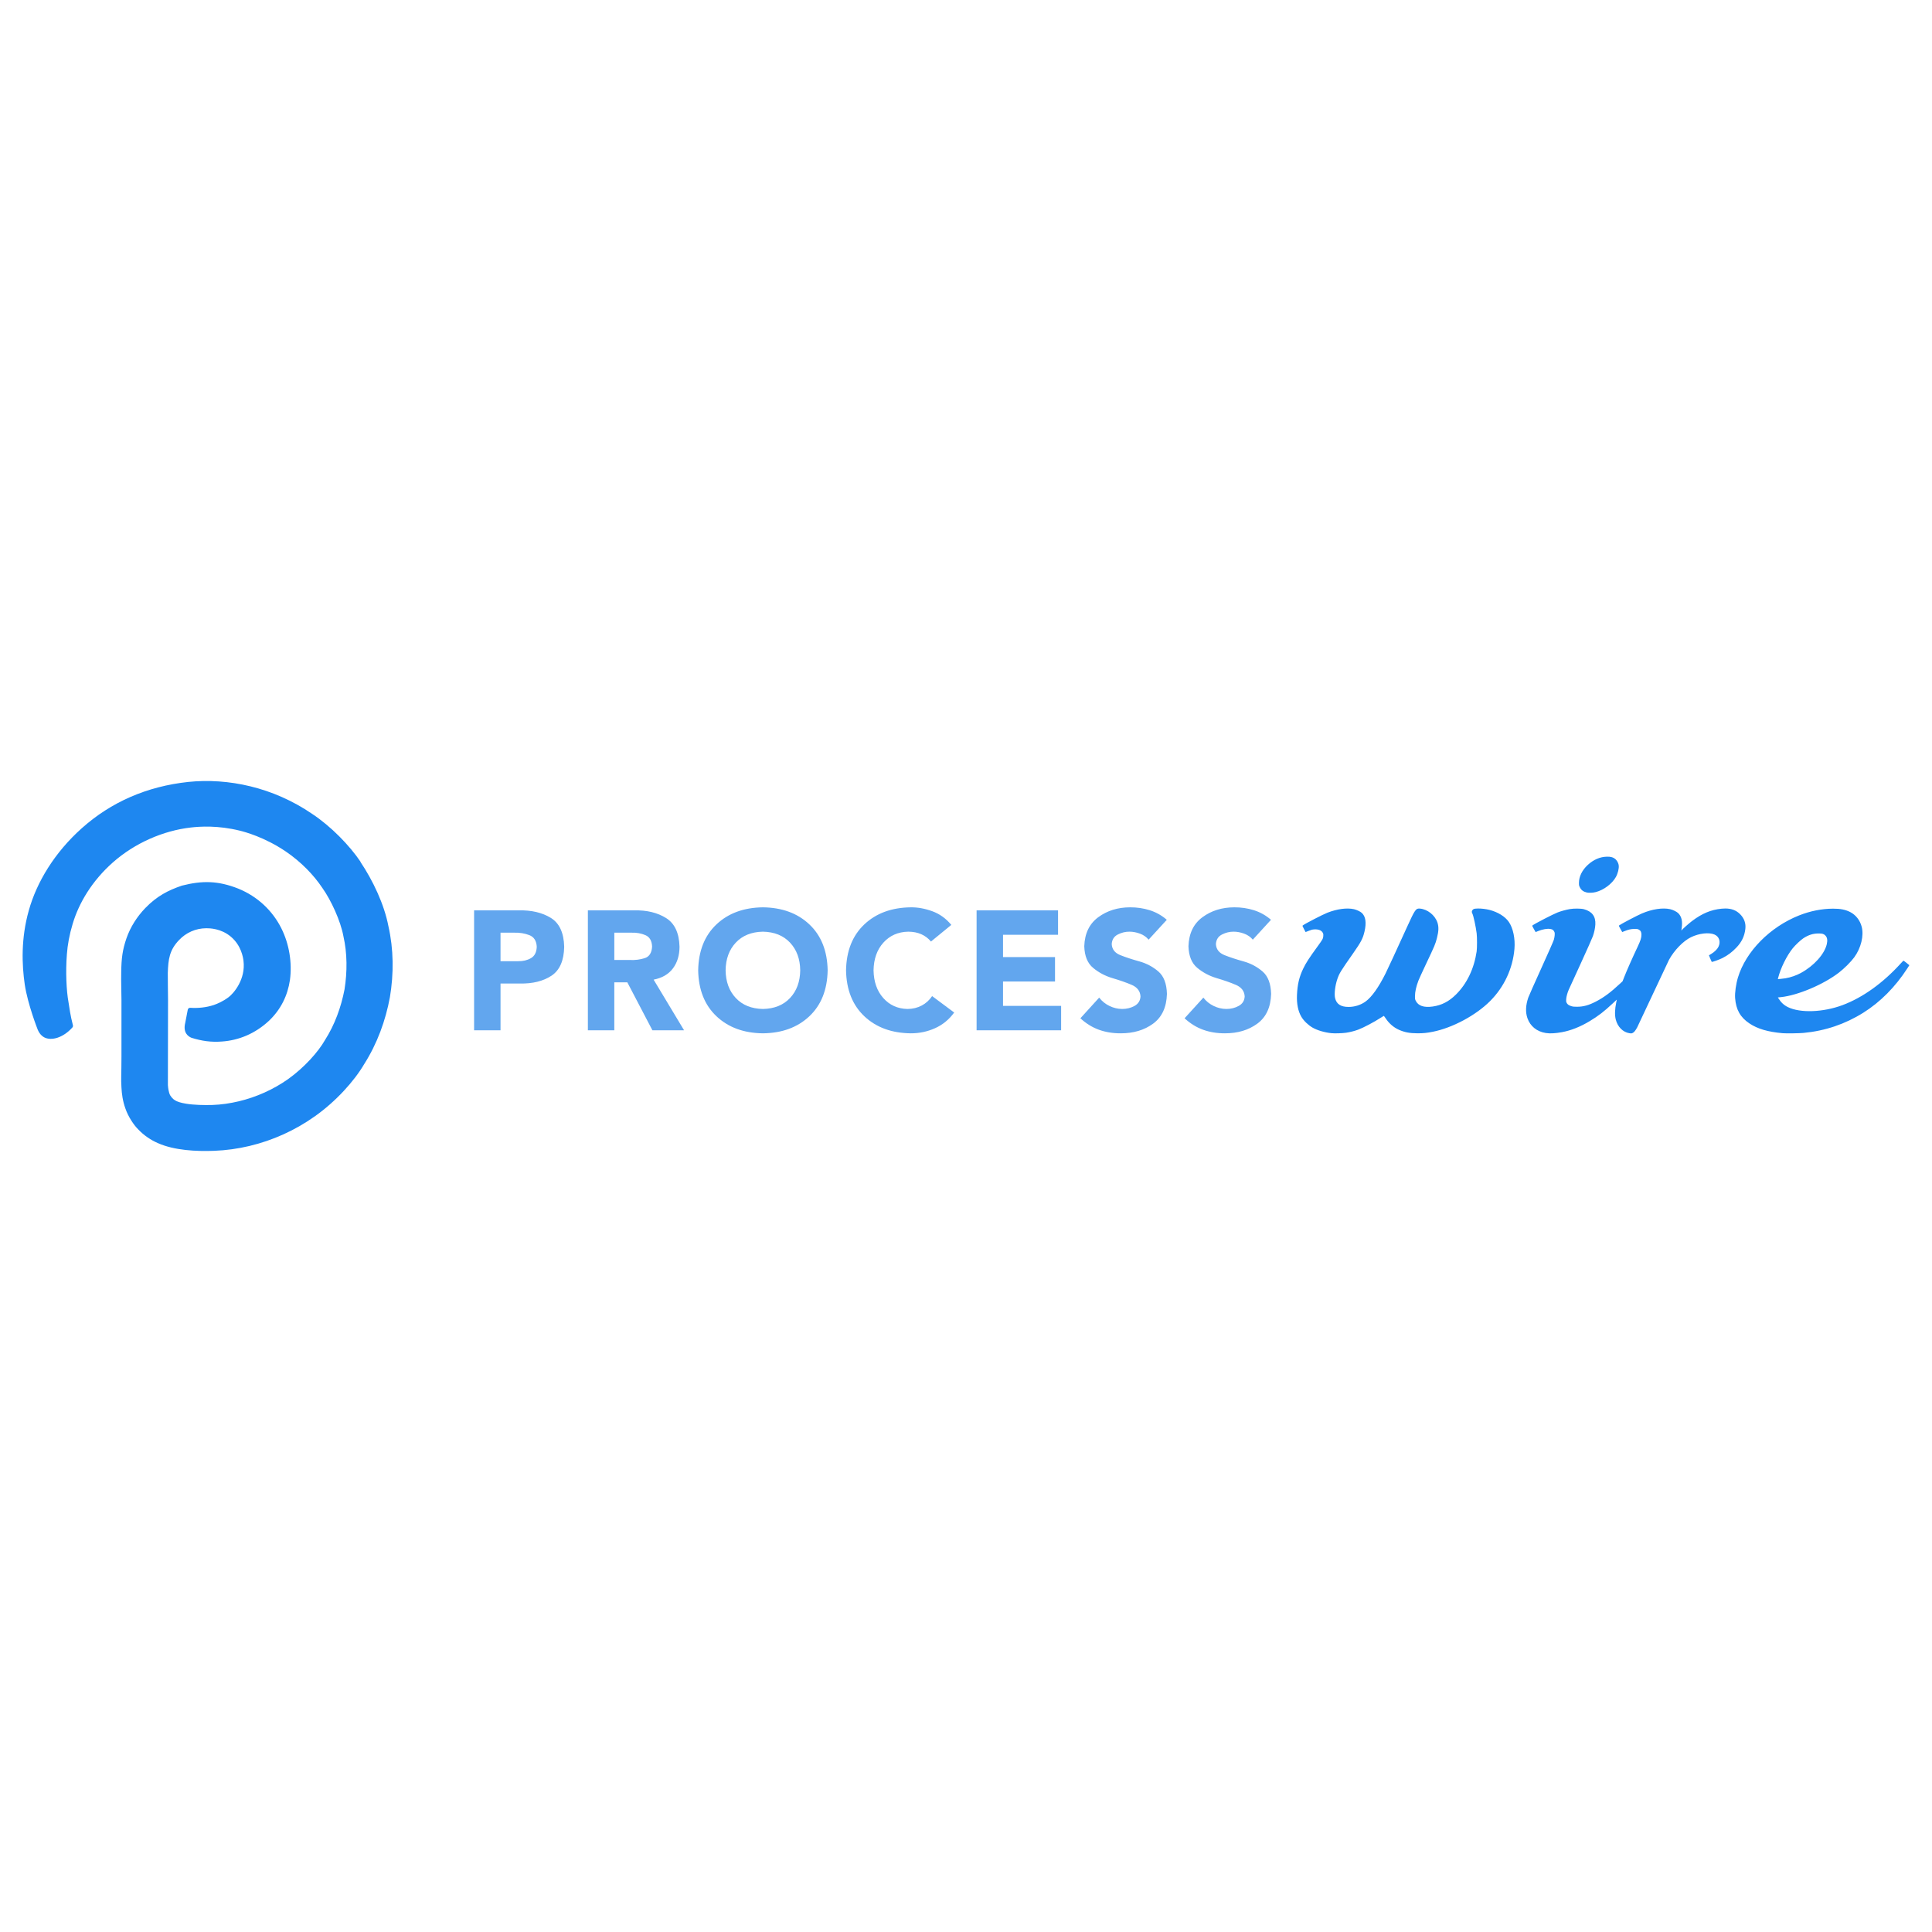
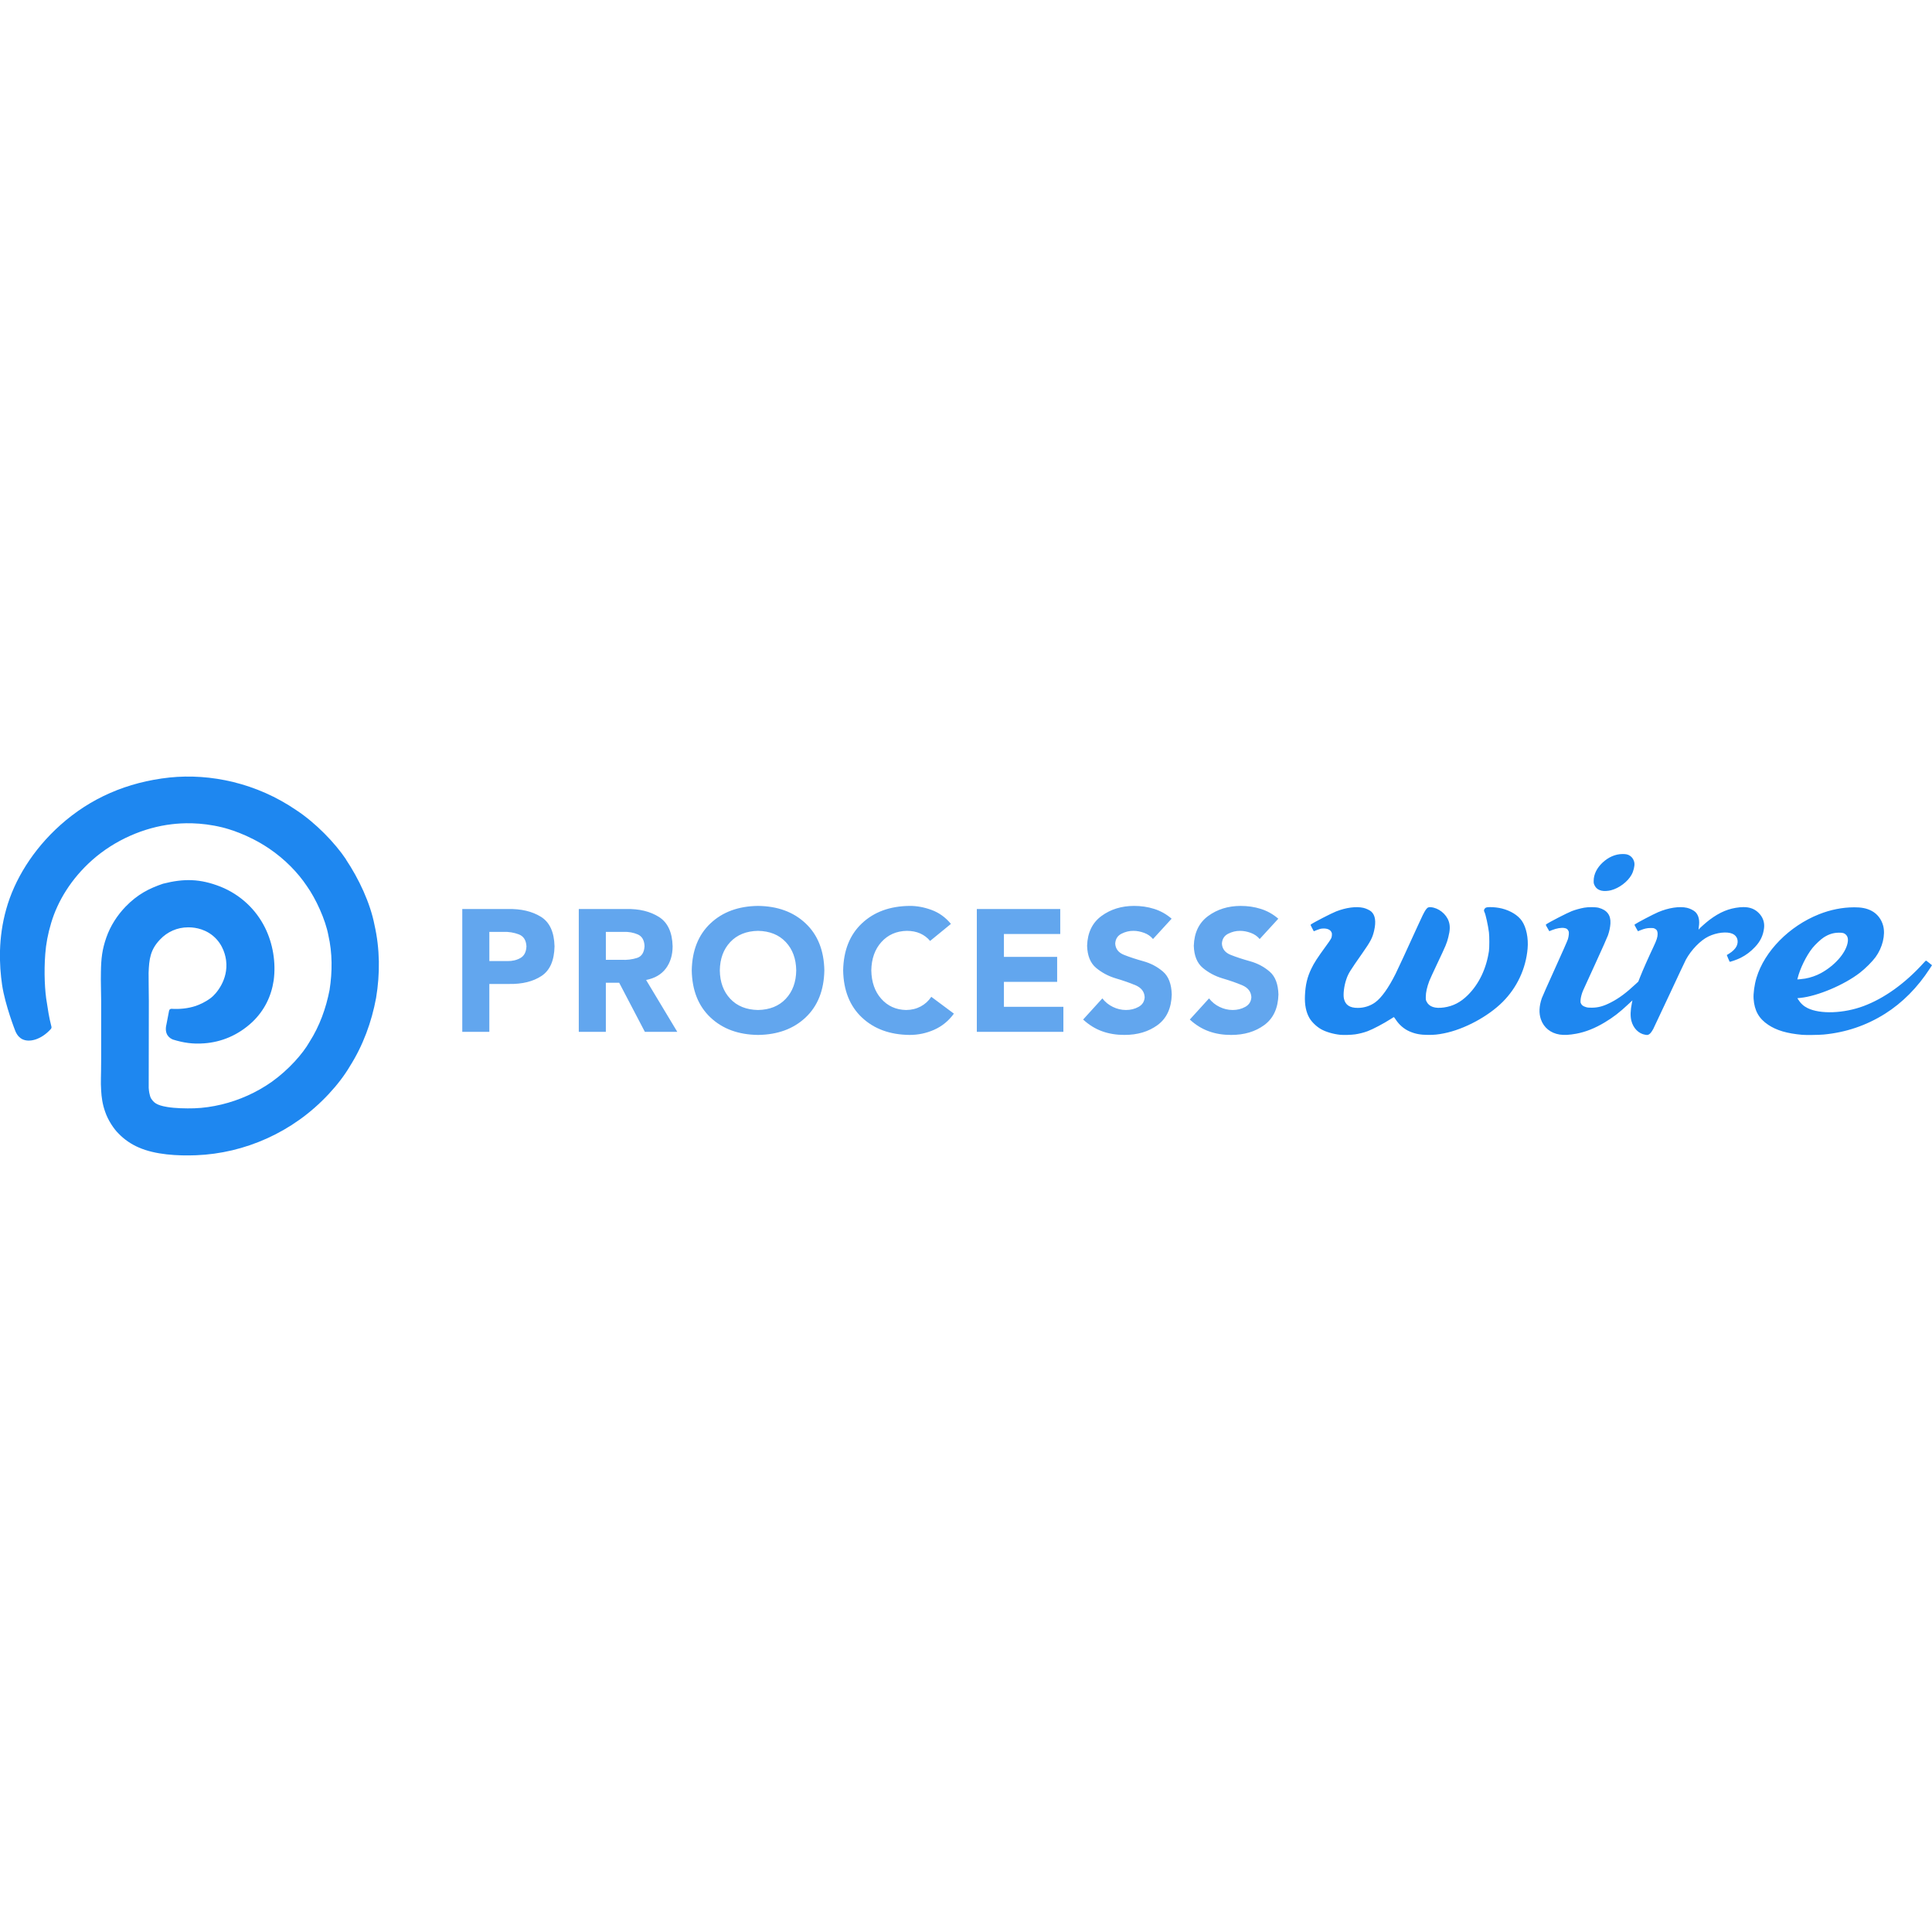
<svg xmlns="http://www.w3.org/2000/svg" viewBox="0 0 128 128">
-   <g id="g3001" transform="matrix(0.142235, 0, 0, 0.142235, 25.99626, 17.38291)">
-     <path d="M 569.188 277.601 C 570.27 278.292 571.05 279.558 571.225 280.904 C 571.404 282.283 570.825 284.647 569.907 286.289 C 568.142 289.444 564.262 292.358 560.562 293.309 C 559.191 293.661 557.392 293.747 556.355 293.51 C 554.77 293.148 553.764 292.398 553.127 291.103 C 552.727 290.291 552.697 290.131 552.704 288.971 C 552.72 286.068 554.158 283.137 556.766 280.707 C 559.454 278.201 562.565 276.863 565.77 276.829 C 567.392 276.812 568.256 277.006 569.188 277.601 Z M 620.837 300.962 C 623.761 300.958 625.968 301.812 627.759 303.607 C 629.685 305.538 630.515 307.881 630.203 310.512 C 629.803 313.875 628.523 316.551 626.074 319.13 C 624.049 321.263 622.081 322.747 619.556 324.042 C 618.132 324.772 614.694 325.99 614.544 325.817 C 614.491 325.755 614.177 325.046 613.846 324.24 L 613.246 322.773 L 614.368 322.087 C 615.906 321.147 617.179 319.872 617.707 318.744 C 618.792 316.425 618.034 314.075 615.888 313.112 C 613.346 311.971 608.646 312.498 604.875 314.344 C 601.254 316.117 597.126 320.364 594.655 324.852 C 594.396 325.322 591.04 332.449 587.196 340.691 C 583.351 348.932 580.024 356.001 579.802 356.398 C 578.972 357.884 578.38 358.614 577.764 358.912 C 577.211 359.18 577.103 359.187 576.179 359.044 C 573.187 358.579 570.705 356.082 569.845 352.669 C 569.322 350.595 569.405 347.922 570.087 344.605 L 570.334 343.398 L 568.481 345.131 C 564.37 348.975 561.698 351.034 557.686 353.445 C 553.316 356.072 548.983 357.795 544.805 358.563 C 541.617 359.149 539.255 359.268 537.234 358.953 C 533.097 358.308 529.988 355.788 528.695 352.028 C 527.733 349.233 527.871 346.05 529.109 342.428 C 529.338 341.76 532.034 335.687 535.102 328.931 C 538.336 321.81 540.82 316.174 541.009 315.523 C 541.189 314.906 541.365 313.929 541.404 313.35 C 541.465 312.424 541.439 312.226 541.169 311.711 C 540.771 310.953 540.381 310.685 539.415 310.508 C 537.989 310.245 535.818 310.614 533.657 311.485 L 532.519 311.945 L 531.677 310.479 C 530.853 309.038 530.844 309.009 531.106 308.815 C 532.309 307.926 540.641 303.625 542.767 302.798 C 544.329 302.19 546.574 301.572 548.419 301.241 C 550.311 300.901 553.684 300.928 555.025 301.294 C 558.81 302.33 560.551 304.668 560.336 308.429 C 560.241 310.09 559.847 311.981 559.21 313.823 C 558.926 314.646 556.375 320.379 553.542 326.56 C 550.708 332.742 548.191 338.243 547.951 338.785 C 547.32 340.21 546.84 341.975 546.752 343.205 C 546.684 344.142 546.711 344.35 546.969 344.885 C 547.33 345.63 547.926 346.06 549.142 346.446 C 549.909 346.688 550.359 346.733 551.837 346.729 C 554.784 346.72 557.227 346.047 560.586 344.314 C 564.296 342.4 567.492 340.021 571.923 335.881 L 573.016 334.862 L 573.78 332.911 C 575.018 329.757 577.572 323.991 580.024 318.813 C 581.393 315.922 581.806 314.614 581.806 313.145 C 581.808 311.928 581.433 311.225 580.558 310.787 C 579.971 310.494 579.752 310.457 578.52 310.475 C 576.976 310.497 575.762 310.77 573.969 311.489 L 572.864 311.933 L 572.026 310.471 C 571.206 309.037 571.198 309.009 571.459 308.815 C 572.471 308.068 579.898 304.175 582.09 303.245 C 586.804 301.245 591.694 300.507 595.148 301.274 C 596.543 301.583 598.316 302.477 599.05 303.241 C 600.52 304.771 601.012 306.99 600.55 309.998 C 600.396 310.996 600.403 311.535 600.566 311.079 C 600.674 310.777 603.921 307.888 605.401 306.778 C 610.117 303.239 614.184 301.543 619.137 301.052 C 619.729 300.993 620.296 300.962 620.837 300.962 Z M 505.671 300.966 C 507.25 300.959 509.358 301.189 510.991 301.606 C 514.952 302.618 518.305 304.701 520.04 307.221 C 522.046 310.137 523.063 315.032 522.652 319.803 C 521.865 328.939 517.863 337.517 511.34 344.059 C 504.698 350.719 493.831 356.549 484.665 358.37 C 481.753 358.948 480.229 359.1 477.427 359.093 C 473.88 359.084 471.513 358.636 468.863 357.47 C 466.45 356.409 464.254 354.527 462.722 352.204 C 462.269 351.518 461.849 350.968 461.789 350.984 C 461.729 351 461.086 351.396 460.36 351.867 C 457.269 353.873 452.337 356.475 449.889 357.392 C 448.241 358.01 446.111 358.555 444.237 358.834 C 442.518 359.09 438.888 359.199 437.377 359.039 C 434.172 358.7 430.798 357.703 428.632 356.456 C 426.574 355.27 424.482 353.249 423.399 351.403 C 421.871 348.799 421.175 345.326 421.358 341.229 C 421.576 336.322 422.391 332.87 424.245 329.004 C 425.552 326.28 426.964 324.101 431.097 318.423 C 433.319 315.37 433.516 315.002 433.615 313.822 C 433.678 313.069 433.645 312.83 433.401 312.327 C 432.835 311.158 431.39 310.574 429.384 310.701 C 428.547 310.753 428.031 310.887 426.854 311.354 L 425.375 311.937 L 424.599 310.483 C 423.836 309.047 423.829 309.022 424.093 308.828 C 425.321 307.924 433.43 303.741 435.562 302.913 C 440.095 301.15 444.62 300.557 447.918 301.29 C 449.128 301.559 450.829 302.358 451.52 302.982 C 453.341 304.627 453.774 307.509 452.822 311.654 C 452.076 314.905 451.214 316.56 447.527 321.824 C 441.663 330.198 441.11 331.095 440.167 333.806 C 439.137 336.764 438.653 340.779 439.099 342.662 C 439.771 345.503 441.75 346.807 445.379 346.811 C 448.265 346.814 451.133 345.895 453.373 344.244 C 456.219 342.146 459.374 337.711 462.578 331.305 C 463.672 329.118 467.403 321.045 472.568 309.698 C 476.354 301.38 476.734 300.836 478.647 301.007 C 482.151 301.32 485.591 304.043 486.756 307.427 C 487.444 309.429 487.388 311.463 486.562 314.673 C 485.816 317.575 485.62 318.049 481.338 327.098 C 479.713 330.532 478.168 333.908 477.908 334.603 C 476.844 337.444 476.337 339.763 476.322 341.82 C 476.313 343.066 476.346 343.27 476.667 343.923 C 477.84 346.312 480.477 347.211 484.591 346.622 C 488.754 346.026 492.131 344.283 495.402 341.048 C 500.492 336.014 503.841 329.049 505.047 320.986 C 505.276 319.451 505.279 314.336 505.051 312.508 C 504.658 309.359 503.542 304.24 503.042 303.307 C 502.907 303.055 502.796 302.71 502.796 302.543 C 502.796 302.059 503.16 301.49 503.621 301.245 C 503.969 301.06 504.724 300.97 505.671 300.966 Z M 671.057 301.04 C 674.479 301.026 676.814 301.486 679.01 302.6 C 681.644 303.938 683.607 306.432 684.399 309.456 C 685.489 313.619 684.093 319.365 680.94 323.689 C 679.416 325.78 676.319 328.87 673.785 330.828 C 666.631 336.356 654.598 341.442 646.773 342.247 L 645.36 342.395 L 645.615 342.802 C 646.84 344.749 648.175 345.988 650.026 346.897 C 655.79 349.728 666.479 349.334 675.498 345.961 C 684.894 342.446 694.317 335.688 702.658 326.482 C 703.263 325.814 703.811 325.266 703.877 325.266 C 703.944 325.266 704.586 325.742 705.303 326.322 L 706.605 327.378 L 705.611 328.918 C 700.063 337.501 693.085 344.529 685.188 349.489 C 676.697 354.822 667.418 357.961 657.321 358.916 C 655.289 359.109 649.156 359.191 647.562 359.048 C 640.628 358.422 635.927 357.038 632.117 354.501 C 627.856 351.663 625.824 348.057 625.442 342.658 C 625.269 340.211 625.829 336.172 626.769 333.071 C 630.438 320.967 641.671 309.573 655.243 304.186 C 660.418 302.132 665.806 301.06 671.057 301.039 Z M 664.222 312.594 C 661.713 312.612 659.592 313.287 657.264 314.804 C 656.021 315.614 653.496 317.984 652.285 319.483 C 649.438 323.008 646.527 328.958 645.438 333.469 L 645.344 333.851 L 646.551 333.761 C 647.215 333.711 648.27 333.58 648.893 333.473 C 651.301 333.062 653.948 332.15 656.064 330.997 C 662.189 327.658 667.093 322.196 668.153 317.536 C 668.57 315.705 668.352 314.437 667.476 313.539 C 666.729 312.774 666.072 312.582 664.222 312.594 Z M -14.947 279.15 C -8.971 288.057 -3.797 299.088 -1.86 309.137 C 0.598 319.973 0.686 331.26 -1.147 342.256 C -3.178 353.236 -7.085 363.926 -13.126 373.442 C -17.835 381.461 -26.367 390.893 -36.182 397.808 C -45.336 404.314 -55.748 409.006 -66.596 411.582 C -72.018 412.866 -77.546 413.629 -83.044 413.834 C -91.353 414.159 -101.6 413.629 -109.146 410.277 C -112.443 408.878 -115.801 406.616 -118.432 403.81 C -120.313 401.975 -123.057 397.987 -124.365 394.101 C -125.632 390.578 -126.038 387.298 -126.195 384.397 C -126.486 380.021 -126.195 378.553 -126.195 370.047 L -126.195 343.472 C -126.195 339.436 -126.417 335.128 -126.303 330.487 C -126.217 324.225 -125.718 320.194 -123.846 314.799 C -121.969 309.44 -118.88 304.697 -115.105 300.772 C -109.606 295.09 -104.322 292.467 -98.148 290.347 L -98.038 290.309 C -88.53 287.886 -81.158 288.014 -71.886 291.661 C -62.706 295.36 -55.744 302.116 -51.709 310.209 C -48.04 317.545 -46.641 326.218 -47.716 334.262 C -48.791 341.518 -51.943 347.998 -57.475 353.257 C -63.973 359.319 -71.63 362.378 -79.389 362.923 C -84.451 363.307 -88.726 362.689 -93.546 361.2 C -95.052 360.595 -97.646 358.888 -96.486 354.217 L -95.303 348.075 C -95.197 347.532 -94.707 347.184 -94.168 347.217 C -90.65 347.452 -86.734 347.101 -83.176 345.913 C -81.504 345.323 -79.026 344.321 -76.265 342.252 C -74.044 340.589 -68.238 334.05 -69.36 325.266 C -69.556 323.764 -70.375 318.151 -75.297 314.043 C -79.887 310.229 -85.104 310.158 -86.623 310.158 C -91.61 310.158 -96.144 312.234 -99.382 315.677 C -103.865 320.339 -104.394 324.652 -104.611 330.918 C -104.654 334.74 -104.501 338.946 -104.501 343.587 C -104.501 360.009 -104.487 351.563 -104.564 383.198 C -104.334 386.657 -103.515 387.95 -103.515 387.95 C -102.325 389.742 -101.25 391.068 -96.072 391.892 C -92.59 392.48 -87.625 392.595 -83.885 392.48 C -79.679 392.344 -75.571 391.729 -71.476 390.757 C -63.393 388.821 -55.513 385.313 -48.612 380.46 C -40.955 374.987 -34.484 367.701 -31.358 362.185 C -26.827 355.071 -23.91 346.983 -22.293 338.669 C -20.988 330.368 -20.988 321.844 -22.826 313.8 C -24.126 306.731 -28.555 297.083 -32.637 291.358 C -36.642 285.365 -42.46 279.3 -49.682 274.389 C -59.609 267.667 -68.886 265.249 -71.045 264.71 C -81.18 262.207 -89.592 262.723 -94.015 263.252 C -106.633 264.716 -119.903 270.38 -130.252 279.552 C -139.858 288.07 -146.01 298.316 -148.924 308.135 C -150.433 313.105 -151.29 317.839 -151.615 322.271 C -152.263 330.457 -151.832 339.313 -150.864 344.598 C -150.437 347.268 -150.006 350.723 -148.816 355.313 C -148.701 355.655 -148.816 356.064 -149.034 356.363 C -153.303 361.158 -158.867 362.787 -162.258 360.936 C -162.939 360.552 -164.258 359.643 -165.201 357.395 C -165.201 357.395 -169.842 345.677 -171.241 336.361 C -172.572 327.186 -173.067 314.994 -169.343 301.84 C -165.67 288.675 -157.326 274.867 -144.688 263.585 C -131.046 251.407 -114.448 244.1 -95.069 242.009 C -76.479 240.089 -55.47 244.495 -37.333 256.917 C -28.602 262.693 -19.904 271.608 -14.675 279.418 Z" id="path3022" fill="#1e87f0" />
-     <path d="m 154.594,59.219 c -8.887,0.104 -16.102,2.734 -21.625,7.938 -5.523,5.204 -8.365,12.345 -8.531,21.406 0.166,9.061 3.009,16.203 8.531,21.406 5.523,5.204 12.738,7.834 21.625,7.938 8.887,-0.104 16.102,-2.734 21.625,-7.938 5.523,-5.204 8.365,-12.345 8.531,-21.406 -0.166,-9.061 -3.009,-16.203 -8.531,-21.406 -5.523,-5.204 -12.738,-7.834 -21.625,-7.938 z m 68.875,0 c -8.887,0.104 -16.102,2.734 -21.625,7.938 -5.523,5.204 -8.365,12.345 -8.531,21.406 0.166,9.061 3.009,16.203 8.531,21.406 5.523,5.204 12.738,7.834 21.625,7.938 3.9,0.01 7.634,-0.756 11.219,-2.344 3.584,-1.588 6.599,-4.039 9,-7.344 l -10.281,-7.656 c -1.274,1.907 -2.889,3.367 -4.844,4.406 -1.955,1.039 -4.159,1.581 -6.656,1.594 -4.559,-0.099 -8.319,-1.799 -11.25,-5.094 -2.932,-3.295 -4.431,-7.599 -4.531,-12.906 0.092,-5.307 1.621,-9.611 4.594,-12.906 2.973,-3.295 6.814,-4.995 11.562,-5.094 2.29,0.008 4.326,0.4 6.094,1.188 1.767,0.788 3.275,1.938 4.5,3.406 l 9.469,-7.75 c -2.468,-3.001 -5.431,-5.12 -8.875,-6.375 -3.445,-1.254 -6.782,-1.85 -10,-1.812 z m 102.125,0 c -5.687,0.012 -10.623,1.534 -14.781,4.594 -4.158,3.06 -6.329,7.561 -6.531,13.531 0.136,4.552 1.501,7.905 4.094,10.062 2.593,2.158 5.588,3.771 9,4.781 3.412,1.011 6.407,2.044 9,3.156 2.593,1.112 3.957,2.914 4.094,5.375 -0.104,1.97 -1.019,3.443 -2.75,4.406 -1.731,0.963 -3.665,1.441 -5.781,1.438 -2.085,-0.013 -4.05,-0.486 -5.938,-1.406 -1.887,-0.921 -3.486,-2.205 -4.781,-3.875 l -8.75,9.625 c 2.647,2.433 5.516,4.213 8.656,5.344 3.14,1.131 6.531,1.669 10.125,1.656 5.939,0.013 10.97,-1.475 15.094,-4.5 4.123,-3.025 6.26,-7.654 6.438,-13.875 -0.134,-4.781 -1.454,-8.252 -4,-10.438 -2.546,-2.186 -5.494,-3.758 -8.844,-4.688 -3.35,-0.929 -6.298,-1.894 -8.844,-2.906 -2.546,-1.012 -3.897,-2.723 -4.031,-5.156 0.128,-2.07 1.078,-3.573 2.844,-4.469 1.766,-0.896 3.573,-1.334 5.438,-1.312 1.56,-0.003 3.175,0.298 4.844,0.906 1.669,0.608 3.015,1.553 4.062,2.812 l 8.469,-9.25 c -2.391,-2.073 -5.046,-3.55 -7.969,-4.469 -2.923,-0.919 -5.977,-1.362 -9.156,-1.344 z m 48.531,0 c -5.687,0.012 -10.623,1.534 -14.781,4.594 -4.158,3.06 -6.329,7.561 -6.531,13.531 0.136,4.552 1.501,7.905 4.094,10.062 2.593,2.158 5.588,3.771 9,4.781 3.412,1.011 6.407,2.044 9,3.156 2.593,1.112 3.957,2.914 4.094,5.375 -0.104,1.97 -1.019,3.443 -2.75,4.406 -1.731,0.963 -3.665,1.441 -5.781,1.438 -2.085,-0.013 -4.05,-0.486 -5.938,-1.406 -1.887,-0.921 -3.486,-2.205 -4.781,-3.875 l -8.75,9.625 c 2.647,2.433 5.516,4.213 8.656,5.344 3.14,1.131 6.531,1.669 10.125,1.656 5.939,0.013 10.97,-1.475 15.094,-4.5 4.123,-3.025 6.26,-7.654 6.438,-13.875 -0.134,-4.781 -1.454,-8.252 -4,-10.438 -2.546,-2.186 -5.494,-3.758 -8.844,-4.688 -3.35,-0.929 -6.298,-1.894 -8.844,-2.906 -2.546,-1.012 -3.897,-2.723 -4.031,-5.156 0.128,-2.07 1.078,-3.573 2.844,-4.469 1.766,-0.896 3.573,-1.334 5.438,-1.312 1.56,-0.003 3.175,0.298 4.844,0.906 1.669,0.608 3.015,1.553 4.062,2.812 l 8.469,-9.25 c -2.391,-2.073 -5.046,-3.55 -7.969,-4.469 -2.923,-0.919 -5.977,-1.362 -9.156,-1.344 z M 20.062,60.625 l 0,55.875 12.312,0 0,-21.781 9,0 c 6.006,0.105 10.924,-1.118 14.75,-3.656 3.826,-2.539 5.78,-7.024 5.906,-13.469 -0.16,-6.507 -2.233,-11.006 -6.25,-13.469 -4.017,-2.463 -9.009,-3.622 -14.969,-3.5 l -20.75,0 z m 53,0 0,55.875 12.312,0 0,-22.344 6.062,0 11.688,22.344 14.75,0 -14.188,-23.594 c 3.956,-0.771 6.958,-2.516 9,-5.25 2.042,-2.734 3.053,-6.095 3.062,-10.062 -0.163,-6.404 -2.25,-10.868 -6.25,-13.375 -4,-2.507 -8.928,-3.701 -14.812,-3.594 l -21.625,0 z m 181.062,0 0,55.875 39.375,0 0,-11.375 -27.062,0 0,-11.344 24.219,0 0,-11.375 -24.219,0 0,-10.406 25.625,0 0,-11.375 -37.938,0 z m -99.531,9.938 c 5.315,0.099 9.529,1.799 12.625,5.094 3.096,3.295 4.683,7.599 4.75,12.906 -0.068,5.307 -1.654,9.611 -4.75,12.906 -3.096,3.295 -7.31,4.995 -12.625,5.094 -5.316,-0.099 -9.529,-1.799 -12.625,-5.094 -3.096,-3.295 -4.683,-7.599 -4.75,-12.906 0.067,-5.307 1.654,-9.611 4.75,-12.906 3.096,-3.295 7.309,-4.995 12.625,-5.094 z M 32.375,71.031 l 6.312,0 c 2.512,-0.087 4.866,0.295 7.062,1.125 2.197,0.83 3.355,2.644 3.5,5.438 -0.09,2.558 -1.001,4.333 -2.719,5.312 -1.718,0.98 -3.708,1.452 -5.969,1.406 l -8.188,0 0,-13.281 z m 53,0 8.031,0 c 2.366,-0.081 4.527,0.319 6.469,1.156 1.942,0.837 2.977,2.591 3.094,5.312 -0.15,2.918 -1.297,4.727 -3.469,5.406 -2.172,0.679 -4.476,0.964 -6.875,0.844 l -7.25,0 0,-12.719 z" transform="translate(18,241.1968)" id="path3021" style="font-size: 140.947px; font-style: normal; font-weight: bold; line-height: 125%; letter-spacing: 5.74px; word-spacing: 0px; stroke: none;" fill="#62a6ee" />
-   </g>
+   <path fill="#1e87f0" d="M107.986 56.696c.158.101.271.285.297.481.026.201-.058.545-.192.784-.257.46-.822.884-1.361 1.022-.2.051-.462.064-.613.029-.231-.053-.377-.162-.47-.351-.058-.118-.063-.142-.062-.31.002-.423.212-.85.592-1.204.392-.365.845-.56 1.312-.565.236-.003.362.026.498.112zm7.523 3.402c.426-.001.747.124 1.008.385.281.281.401.623.356 1.006-.058.49-.245.879-.601 1.255-.295.311-.582.527-.949.715-.207.106-.708.284-.73.259-.008-.009-.053-.112-.102-.23l-.087-.214.163-.1c.224-.137.409-.323.486-.487.158-.338.048-.68-.265-.82-.37-.166-1.055-.089-1.604.179-.527.258-1.129.877-1.488 1.53-.038.068-.526 1.106-1.086 2.307-.56 1.2-1.045 2.23-1.077 2.288-.121.216-.207.323-.297.366-.081.039-.096.04-.231.019-.436-.068-.797-.431-.923-.928-.076-.302-.064-.691.035-1.175l.036-.176-.27.252c-.599.56-.988.86-1.572 1.211-.636.383-1.268.633-1.876.745-.464.085-.808.103-1.103.057-.603-.094-1.055-.461-1.244-1.009-.14-.407-.12-.871.06-1.398.033-.097.426-.982.873-1.966.471-1.037.833-1.858.86-1.953.026-.09.052-.232.058-.317.009-.135.005-.164-.034-.239-.058-.11-.115-.149-.255-.175-.208-.038-.524.015-.839.142l-.166.067-.123-.213c-.12-.21-.121-.214-.083-.242.175-.13 1.389-.756 1.698-.876.228-.088.554-.178.823-.227.276-.05.767-.046.962.008.551.151.805.491.773 1.039-.014.242-.071.517-.164.786-.041.12-.413.955-.826 1.855-.413.9-.779 1.702-.814 1.781-.092.207-.162.465-.175.644-.01.137-.006.167.032.245.053.108.139.171.317.227.112.035.177.042.393.041.429-.001.785-.099 1.274-.352.54-.279 1.006-.625 1.651-1.228l.159-.148.111-.284c.18-.459.552-1.299.909-2.053.199-.421.26-.612.26-.826 0-.177-.054-.28-.182-.343-.086-.043-.117-.048-.297-.045-.225.003-.402.043-.663.148l-.161.065-.122-.213c-.119-.209-.121-.213-.083-.241.147-.109 1.229-.676 1.548-.811.687-.291 1.399-.399 1.902-.287.203.045.461.175.568.286.214.223.286.546.218.984-.022.145-.021.224.002.157.016-.044.489-.465.704-.626.687-.515 1.279-.762 2.001-.834a2.5 2.5 0 0 1 .248-.013zm-16.774.001c.23-.001.537.033.775.093.577.147 1.065.451 1.318.818.292.425.44 1.138.38 1.833-.115 1.331-.698 2.58-1.648 3.533-.967.97-2.55 1.819-3.885 2.084-.424.084-.646.106-1.054.105-.517-.001-.861-.067-1.247-.236-.351-.154-.671-.429-.894-.767-.066-.1-.127-.18-.136-.178-.009.002-.102.06-.208.129-.45.292-1.169.671-1.525.805-.24.09-.55.169-.823.21-.25.037-.779.053-.999.03-.467-.049-.958-.195-1.274-.376-.3-.173-.605-.467-.762-.736-.223-.379-.324-.885-.297-1.482.032-.715.15-1.217.42-1.78.19-.397.396-.714.998-1.541.324-.445.352-.498.367-.67.009-.11.004-.144-.031-.218-.082-.17-.293-.255-.585-.237-.122.008-.197.027-.368.095l-.215.085-.113-.212c-.111-.209-.112-.213-.074-.241.179-.132 1.36-.741 1.67-.862.66-.257 1.319-.343 1.8-.236.176.039.424.155.525.246.265.24.328.659.19 1.263-.109.474-.234.715-.771 1.481-.854 1.22-.935 1.35-1.072 1.745-.15.431-.221 1.016-.156 1.29.098.414.386.604.915.604.42.001.838-.133 1.164-.374.414-.306.874-.952 1.341-1.885.159-.319.703-1.494 1.455-3.147.551-1.212.607-1.291.885-1.266.51.046 1.011.442 1.181.935.1.292.092.588-.028 1.055-.109.423-.137.492-.761 1.81-.237.5-.462.992-.5 1.093-.155.414-.229.752-.231 1.051-.001.181.004.211.05.306.171.348.555.479 1.154.393.606-.087 1.098-.341 1.575-.812.741-.733 1.229-1.748 1.405-2.922.033-.224.034-.969.001-1.235-.057-.459-.22-1.204-.293-1.34-.02-.037-.036-.087-.036-.111 0-.07.053-.153.12-.189.051-.027.161-.04.298-.041zm24.088.011c.498-.002.839.065 1.158.227.384.195.67.558.785.999.159.606-.045 1.443-.504 2.073-.222.304-.673.755-1.042 1.04-1.042.805-2.795 1.546-3.934 1.663l-.206.022.037.059c.178.284.373.464.642.597.84.412 2.396.355 3.71-.136 1.369-.512 2.741-1.496 3.956-2.837.088-.097.168-.177.177-.177.01 0 .103.069.208.154l.19.154-.145.224c-.808 1.25-1.824 2.274-2.974 2.996-1.237.777-2.588 1.234-4.059 1.373-.296.028-1.189.04-1.421.019-1.01-.091-1.695-.293-2.249-.662-.621-.413-.917-.939-.972-1.725-.025-.356.056-.945.193-1.396.534-1.763 2.171-3.422 4.147-4.207.754-.299 1.538-.455 2.303-.458zm-.996 1.683c-.365.003-.674.101-1.013.322-.181.118-.549.463-.725.681-.415.513-.839 1.38-.997 2.037l-.014.056.176-.013a4.397 4.397 0 0 0 .341-.042c.351-.06.736-.193 1.044-.361.892-.486 1.606-1.282 1.761-1.961.061-.267.029-.451-.099-.582-.109-.111-.204-.139-.474-.138zm-98.92-4.871c.87 1.297 1.624 2.904 1.906 4.367.358 1.578.371 3.222.104 4.824-.296 1.599-.865 3.156-1.745 4.542-.686 1.168-1.929 2.542-3.358 3.549-1.333.948-2.85 1.631-4.43 2.006-.79.187-1.595.298-2.396.328-1.21.047-2.703-.03-3.802-.518-.48-.204-.969-.533-1.353-.942-.274-.267-.674-.848-.864-1.414-.185-.513-.244-.991-.267-1.413-.042-.637 0-.851 0-2.09v-3.871c0-.588-.032-1.215-.016-1.891.013-.912.085-1.499.358-2.285.273-.78.723-1.471 1.273-2.043.801-.828 1.571-1.21 2.47-1.518l.016-.005c1.385-.353 2.459-.334 3.809.197 1.337.539 2.351 1.523 2.939 2.701.534 1.068.738 2.332.582 3.503-.157 1.057-.616 2.001-1.421 2.767-.946.883-2.062 1.329-3.192 1.408-.737.056-1.36-.034-2.062-.251-.219-.088-.597-.337-.428-1.017l.172-.895c.015-.079.087-.13.165-.125.512.034 1.083-.017 1.601-.19.243-.086.604-.232 1.006-.533.324-.242 1.169-1.195 1.006-2.474-.029-.219-.148-1.036-.865-1.635-.668-.555-1.428-.566-1.65-.566-.726 0-1.387.302-1.858.804-.653.679-.73 1.307-.762 2.22-.006.557.016 1.169.016 1.845 0 2.392.002 1.162-.009 5.769.034.504.153.692.153.692.173.261.33.454 1.084.574.507.086 1.23.102 1.775.086.613-.02 1.211-.109 1.807-.251 1.177-.282 2.325-.793 3.33-1.5 1.115-.797 2.058-1.858 2.513-2.662.66-1.036 1.085-2.214 1.32-3.425.19-1.209.19-2.451-.078-3.622-.189-1.03-.834-2.435-1.429-3.269-.583-.873-1.431-1.756-2.482-2.471-1.446-.979-2.797-1.331-3.111-1.41-1.476-.364-2.701-.289-3.345-.212-1.838.213-3.771 1.038-5.278 2.374-1.399 1.241-2.295 2.733-2.72 4.163-.22.724-.345 1.413-.392 2.059-.094 1.192-.032 2.482.109 3.252.062.389.125.892.298 1.561.017.05 0 .109-.032.153-.622.698-1.432.936-1.926.666-.099-.056-.291-.188-.429-.516 0 0-.676-1.707-.88-3.063-.194-1.336-.266-3.112.276-5.028.535-1.917 1.75-3.929 3.591-5.572 1.987-1.774 4.404-2.838 7.227-3.143 2.708-.28 5.768.362 8.409 2.171 1.272.841 2.538 2.14 3.3 3.277z" />
+   <path fill="#62a6ee" d="M50.222 60.019c-1.294.015-2.345.398-3.15 1.156-.804.758-1.218 1.798-1.242 3.118.024 1.32.438 2.36 1.242 3.118.804.758 1.855 1.141 3.15 1.156 1.294-.015 2.345-.398 3.15-1.156.804-.758 1.218-1.798 1.243-3.118-.024-1.32-.438-2.36-1.243-3.118-.804-.758-1.855-1.141-3.15-1.156zm10.031 0c-1.294.015-2.345.398-3.15 1.156-.804.758-1.218 1.798-1.242 3.118.024 1.32.438 2.36 1.242 3.118.804.758 1.855 1.141 3.15 1.156.568.002 1.112-.11 1.634-.341.522-.231.961-.588 1.311-1.07l-1.497-1.115c-.186.278-.421.49-.706.642-.285.151-.606.23-.97.232-.664-.014-1.212-.262-1.639-.742-.427-.48-.645-1.107-.66-1.88.013-.773.236-1.4.669-1.88.433-.48.993-.728 1.684-.742.334.001.63.058.888.173.257.115.477.282.655.496l1.379-1.129c-.359-.437-.791-.746-1.292-.928-.502-.183-.988-.27-1.456-.264Zm14.874 0c-.828.002-1.547.224-2.153.669-.606.446-.922 1.101-.951 1.971.02.663.219 1.151.596 1.466.378.314.814.549 1.311.696.497.147.933.298 1.311.46.378.162.576.424.596.783-.015.287-.148.501-.401.642-.252.14-.534.21-.842.209-.304-.002-.59-.071-.865-.205a1.949 1.949 0 0 1-.696-.564L71.76 67.547c.386.354.803.614 1.261.778.457.165.951.243 1.475.241.865.002 1.598-.215 2.198-.655.601-.441.912-1.115.938-2.021-.019-.696-.212-1.202-.583-1.52-.371-.318-.8-.547-1.288-.683-.488-.135-.917-.276-1.288-.423-.371-.147-.568-.397-.587-.751.019-.301.157-.52.414-.651.257-.13.52-.194.792-.191.227-.001.462.043.706.132.243.088.439.226.592.41l1.233-1.347c-.348-.302-.735-.517-1.161-.651-.426-.134-.871-.198-1.334-.196Zm7.069 0c-.828.002-1.547.224-2.153.669-.606.446-.922 1.101-.951 1.971.02.663.219 1.151.596 1.466.378.314.814.549 1.311.696.497.147.933.298 1.311.46.378.162.576.424.596.783-.015.287-.148.501-.401.642-.252.14-.534.21-.842.209-.304-.002-.59-.071-.865-.205a1.949 1.949 0 0 1-.696-.564l-1.274 1.402c.386.354.803.614 1.261.778.457.165.951.243 1.475.241.865.002 1.598-.215 2.198-.655.601-.441.912-1.115.938-2.021-.019-.696-.212-1.202-.583-1.52-.371-.318-.8-.547-1.288-.683-.488-.135-.917-.276-1.288-.423-.371-.147-.568-.397-.587-.751.019-.301.157-.52.414-.651.257-.13.52-.194.792-.191.227-.001.462.043.705.132.243.088.439.226.592.41l1.234-1.347c-.348-.302-.735-.517-1.161-.651-.426-.134-.871-.198-1.334-.196Zm-51.569.205v8.138h1.793v-3.172h1.311c.875.015 1.591-.163 2.148-.532.557-.37.842-1.023.86-1.962-.023-.948-.325-1.603-.91-1.962s-1.312-.527-2.18-.51zm7.719 0v8.138h1.793v-3.254h.883l1.702 3.254h2.148l-2.066-3.436c.576-.112 1.013-.366 1.311-.765.297-.398.445-.888.446-1.466-.024-.933-.328-1.583-.91-1.948-.583-.365-1.3-.539-2.157-.523zm26.371 0v8.138h5.735v-1.657H66.512v-1.652h3.527v-1.657H66.512v-1.516h3.732V60.224zm-14.496 1.447c.774.014 1.388.262 1.839.742.451.48.682 1.107.692 1.88-.01.773-.241 1.4-.692 1.88-.451.48-1.065.728-1.839.742-.774-.014-1.388-.262-1.839-.742-.451-.48-.682-1.107-.692-1.88.01-.773.241-1.4.692-1.88.451-.48 1.065-.728 1.839-.742zm-17.801.068h.919c.366-.013.709.043 1.029.164.32.121.489.385.51.792-.013.372-.146.631-.396.774-.25.143-.54.211-.869.205h-1.192zm7.719 0h1.17c.345-.012.659.046.942.168.283.122.434.378.451.774-.022.425-.189.689-.505.787-.316.099-.652.14-1.001.123h-1.056z" />
</svg>
